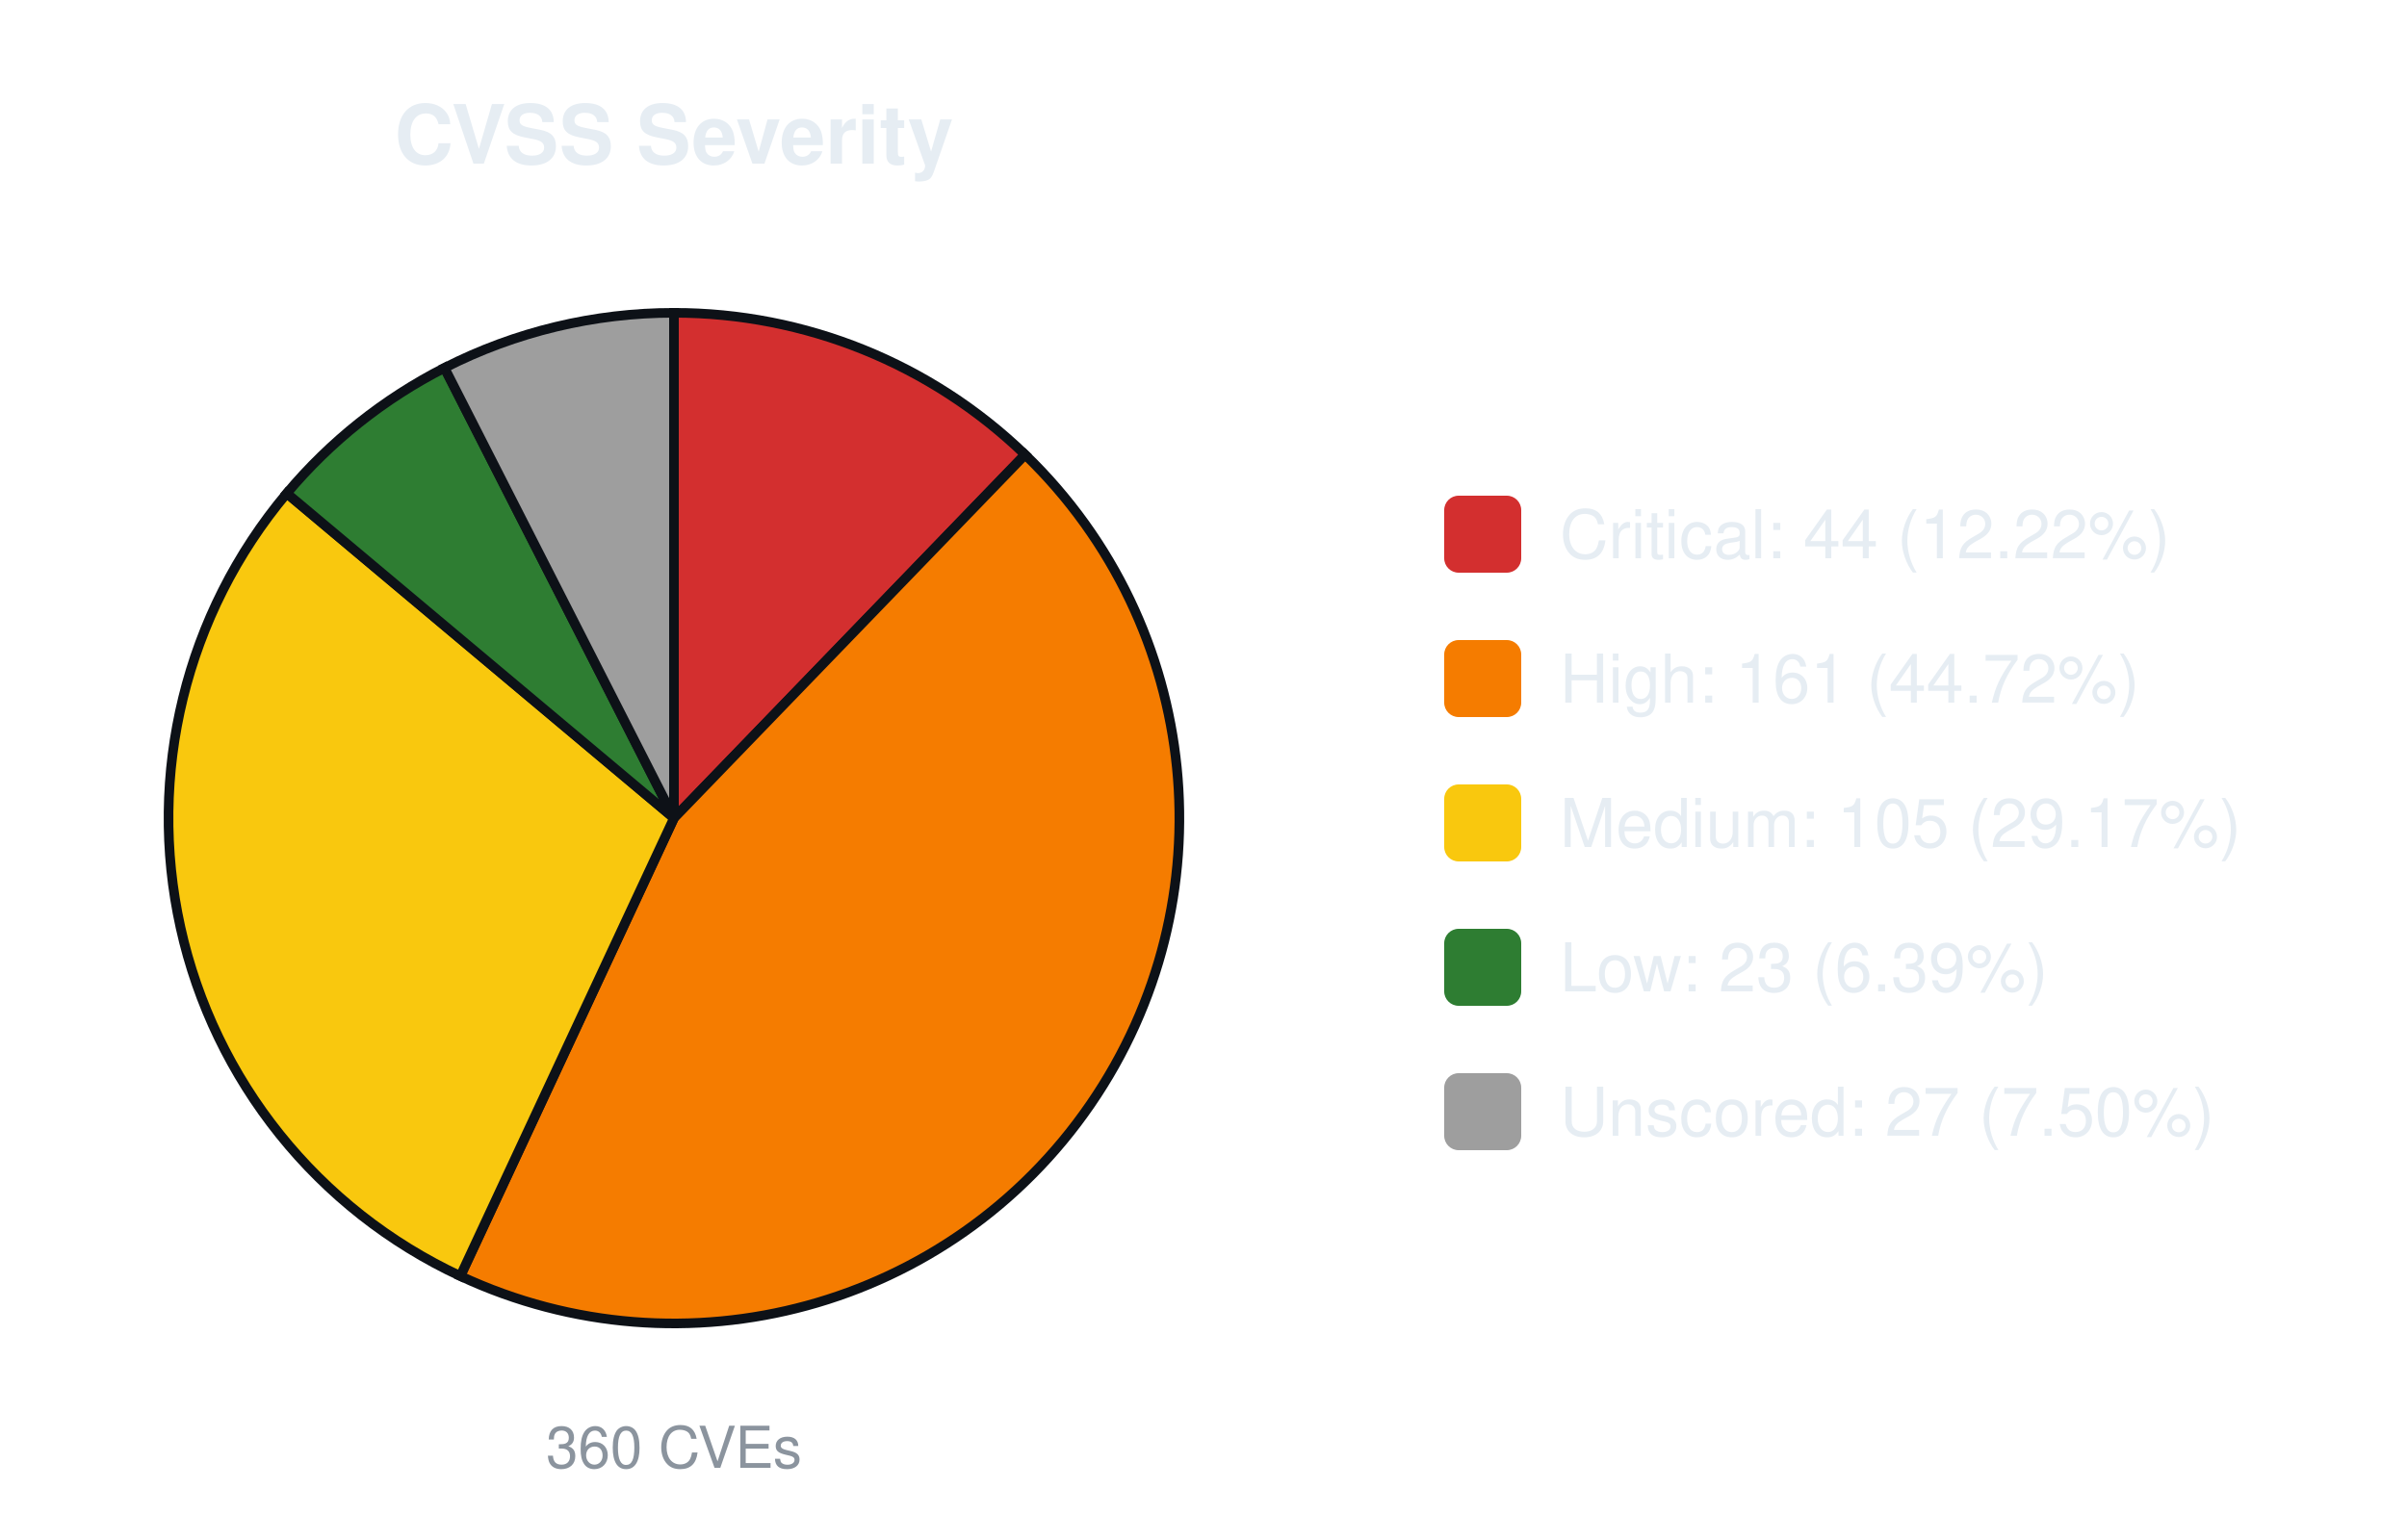
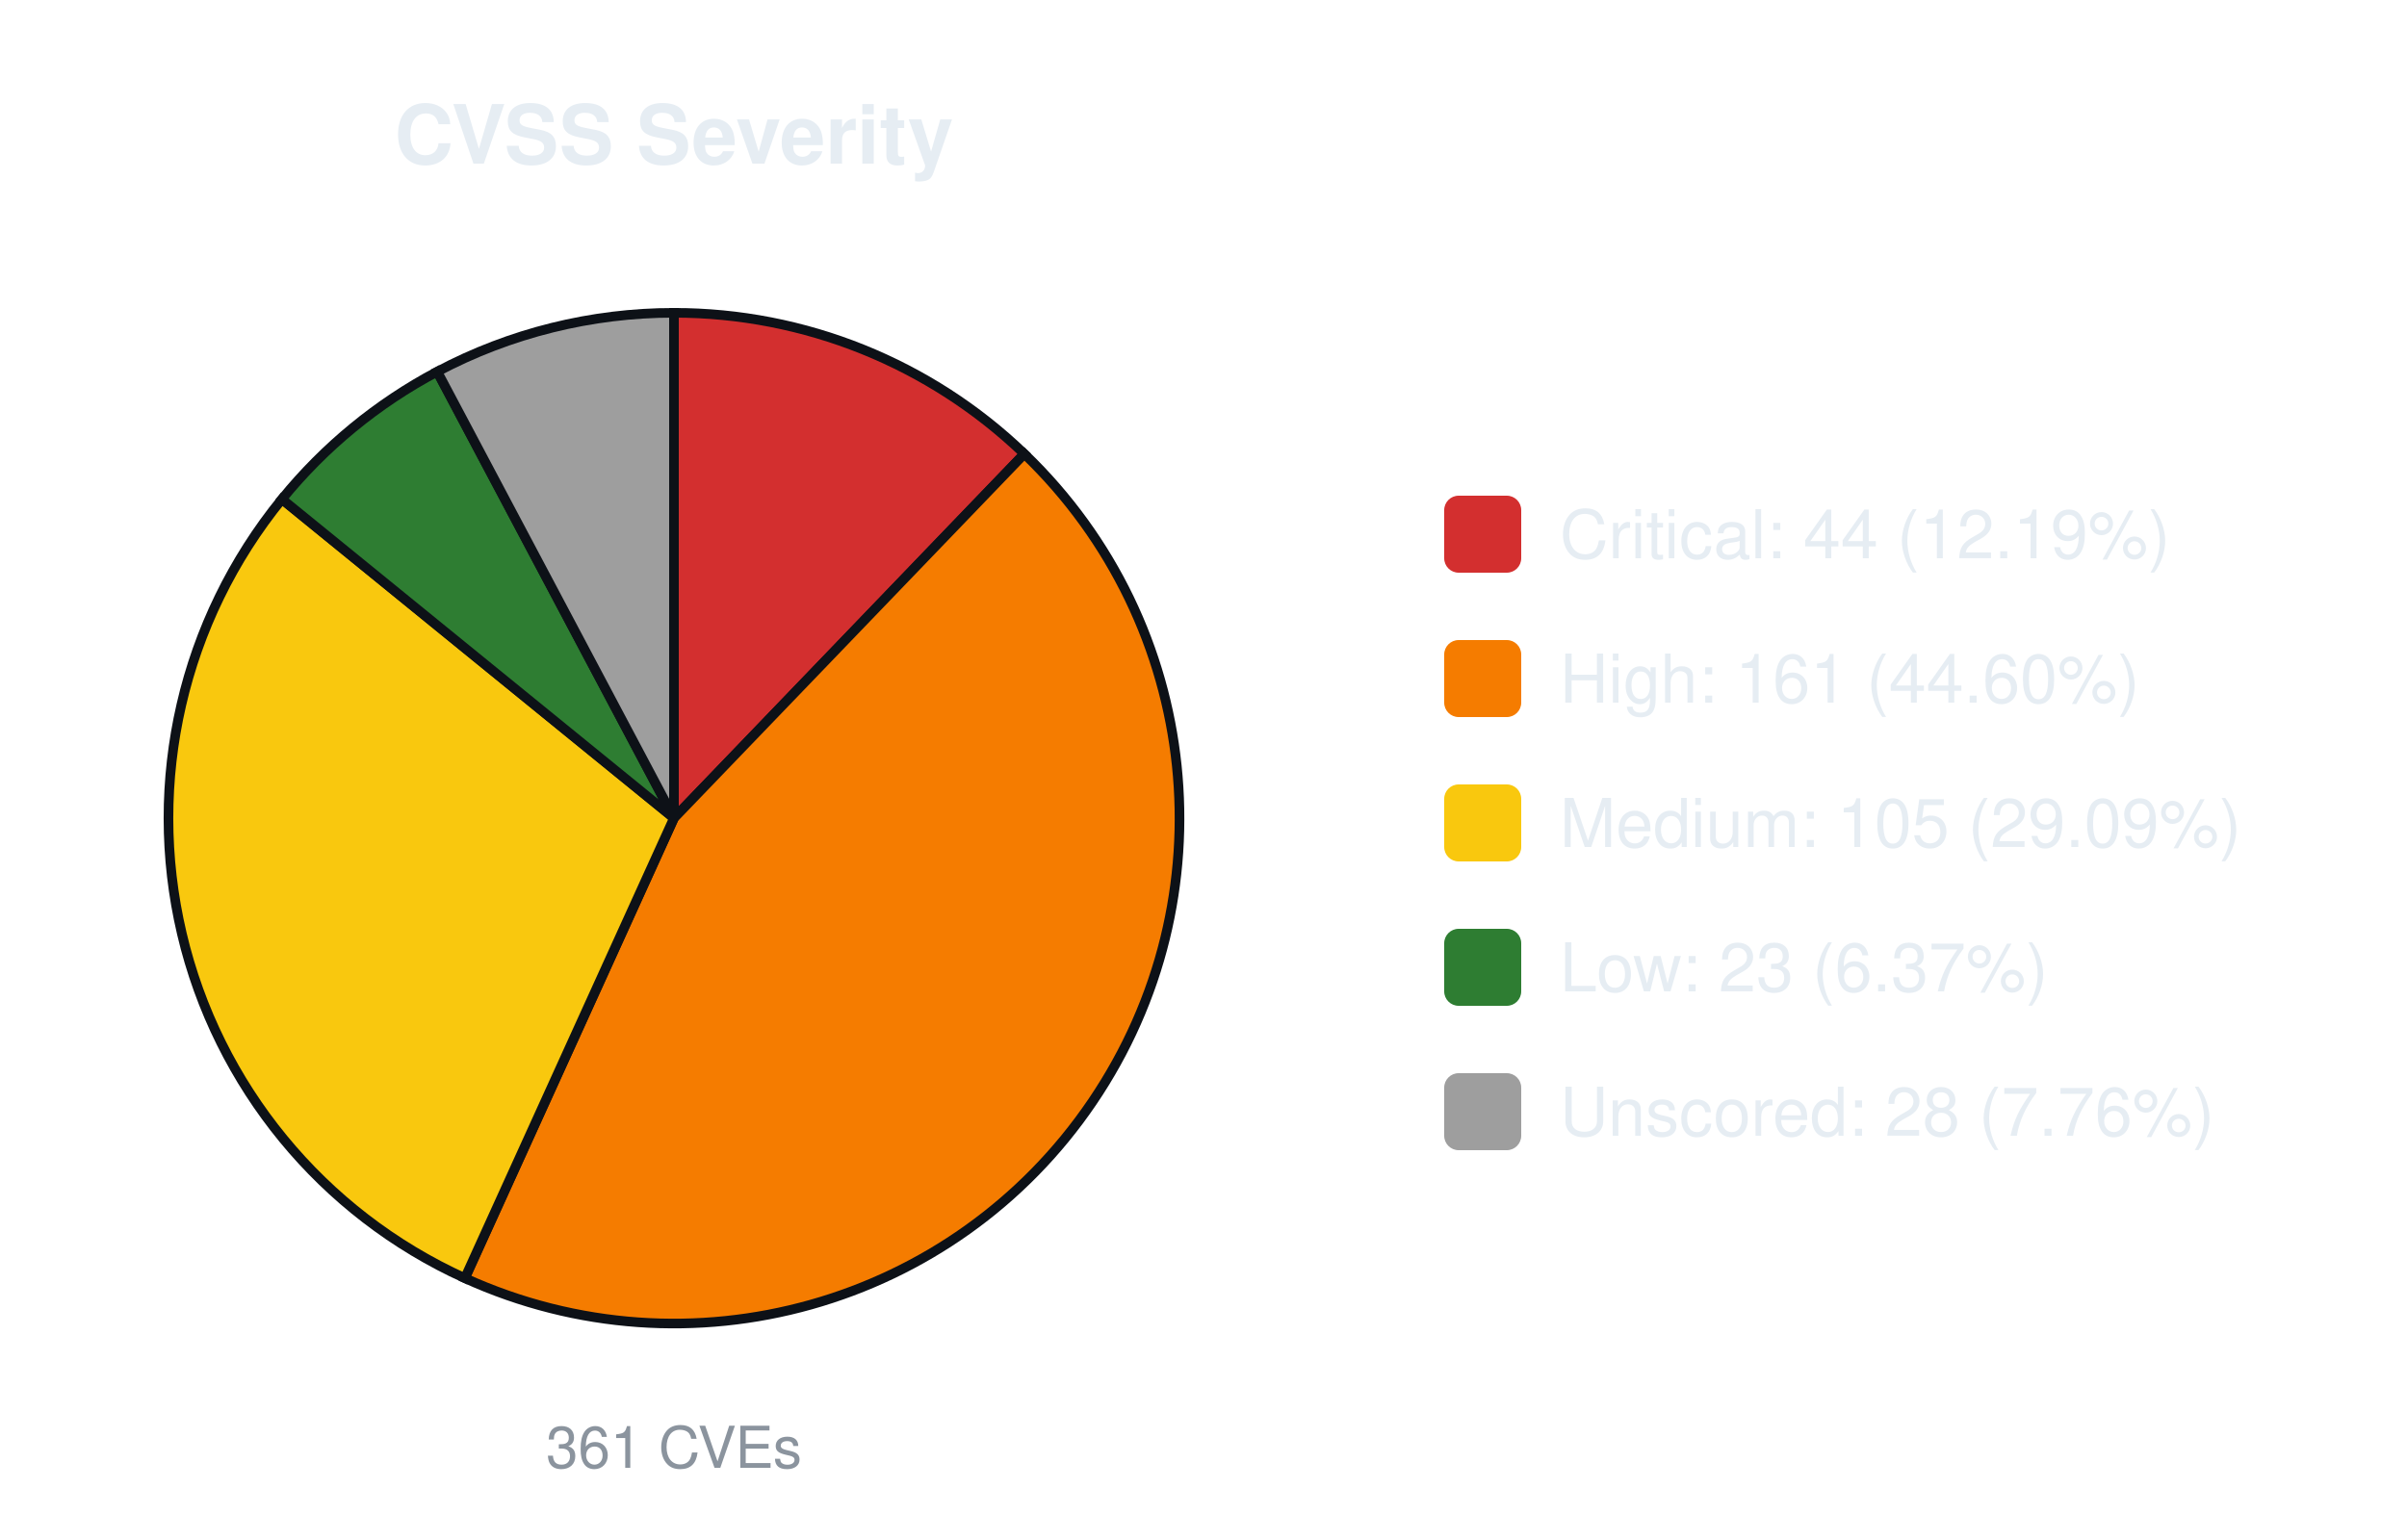
<svg xmlns="http://www.w3.org/2000/svg" width="500" height="320" viewBox="0 0 500 320" font-family="-apple-system,Segoe UI,Helvetica,Arial,sans-serif">
  <text x="140.0" y="34" font-size="17" font-weight="600" text-anchor="middle" fill="#e6edf3">CVSS Severity</text>
-   <path d="M140.00,170.00 L140.00,65.00 A105.0,105.0 0 0 1 212.94,94.47 Z" fill="#d32f2f" stroke="#0d1117" stroke-width="2" />
-   <path d="M140.00,170.00 L212.94,94.47 A105.0,105.0 0 0 1 95.63,265.16 Z" fill="#f57c00" stroke="#0d1117" stroke-width="2" />
-   <path d="M140.00,170.00 L95.63,265.16 A105.0,105.0 0 0 1 59.57,102.51 Z" fill="#f9c80e" stroke="#0d1117" stroke-width="2" />
-   <path d="M140.00,170.00 L59.57,102.51 A105.0,105.0 0 0 1 92.33,76.44 Z" fill="#2e7d32" stroke="#0d1117" stroke-width="2" />
-   <path d="M140.00,170.00 L92.33,76.44 A105.0,105.0 0 0 1 140.00,65.00 Z" fill="#9e9e9e" stroke="#0d1117" stroke-width="2" />
-   <text x="140.0" y="305" font-size="12" text-anchor="middle" fill="#8b949e">360 CVEs</text>
+   <path d="M140.00,170.00 L140.00,65.00 A105.0,105.0 0 0 1 212.78,94.31 Z" fill="#d32f2f" stroke="#0d1117" stroke-width="2" />
+   <path d="M140.00,170.00 L212.78,94.31 A105.0,105.0 0 0 1 96.57,265.60 Z" fill="#f57c00" stroke="#0d1117" stroke-width="2" />
+   <path d="M140.00,170.00 L96.57,265.60 A105.0,105.0 0 0 1 58.56,103.72 Z" fill="#f9c80e" stroke="#0d1117" stroke-width="2" />
+   <path d="M140.00,170.00 L58.56,103.72 A105.0,105.0 0 0 1 90.83,77.22 Z" fill="#2e7d32" stroke="#0d1117" stroke-width="2" />
+   <path d="M140.00,170.00 L90.83,77.22 A105.0,105.0 0 0 1 140.00,65.00 Z" fill="#9e9e9e" stroke="#0d1117" stroke-width="2" />
+   <text x="140.0" y="305" font-size="12" text-anchor="middle" fill="#8b949e">361 CVEs</text>
  <rect x="300.0" y="103.0" width="16" height="16" rx="3" fill="#d32f2f" />
-   <text x="324.0" y="116.0" font-size="14" fill="#e6edf3">Critical: 44 (12.22%)</text>
+   <text x="324.0" y="116.0" font-size="14" fill="#e6edf3">Critical: 44 (12.19%)</text>
  <rect x="300.0" y="133.0" width="16" height="16" rx="3" fill="#f57c00" />
-   <text x="324.0" y="146.0" font-size="14" fill="#e6edf3">High: 161 (44.72%)</text>
+   <text x="324.0" y="146.0" font-size="14" fill="#e6edf3">High: 161 (44.60%)</text>
  <rect x="300.0" y="163.0" width="16" height="16" rx="3" fill="#f9c80e" />
-   <text x="324.0" y="176.0" font-size="14" fill="#e6edf3">Medium: 105 (29.17%)</text>
+   <text x="324.0" y="176.0" font-size="14" fill="#e6edf3">Medium: 105 (29.09%)</text>
  <rect x="300.0" y="193.0" width="16" height="16" rx="3" fill="#2e7d32" />
-   <text x="324.0" y="206.0" font-size="14" fill="#e6edf3">Low: 23 (6.39%)</text>
+   <text x="324.0" y="206.0" font-size="14" fill="#e6edf3">Low: 23 (6.37%)</text>
  <rect x="300.0" y="223.0" width="16" height="16" rx="3" fill="#9e9e9e" />
-   <text x="324.0" y="236.0" font-size="14" fill="#e6edf3">Unscored: 27 (7.50%)</text>
+   <text x="324.0" y="236.0" font-size="14" fill="#e6edf3">Unscored: 28 (7.76%)</text>
</svg>
